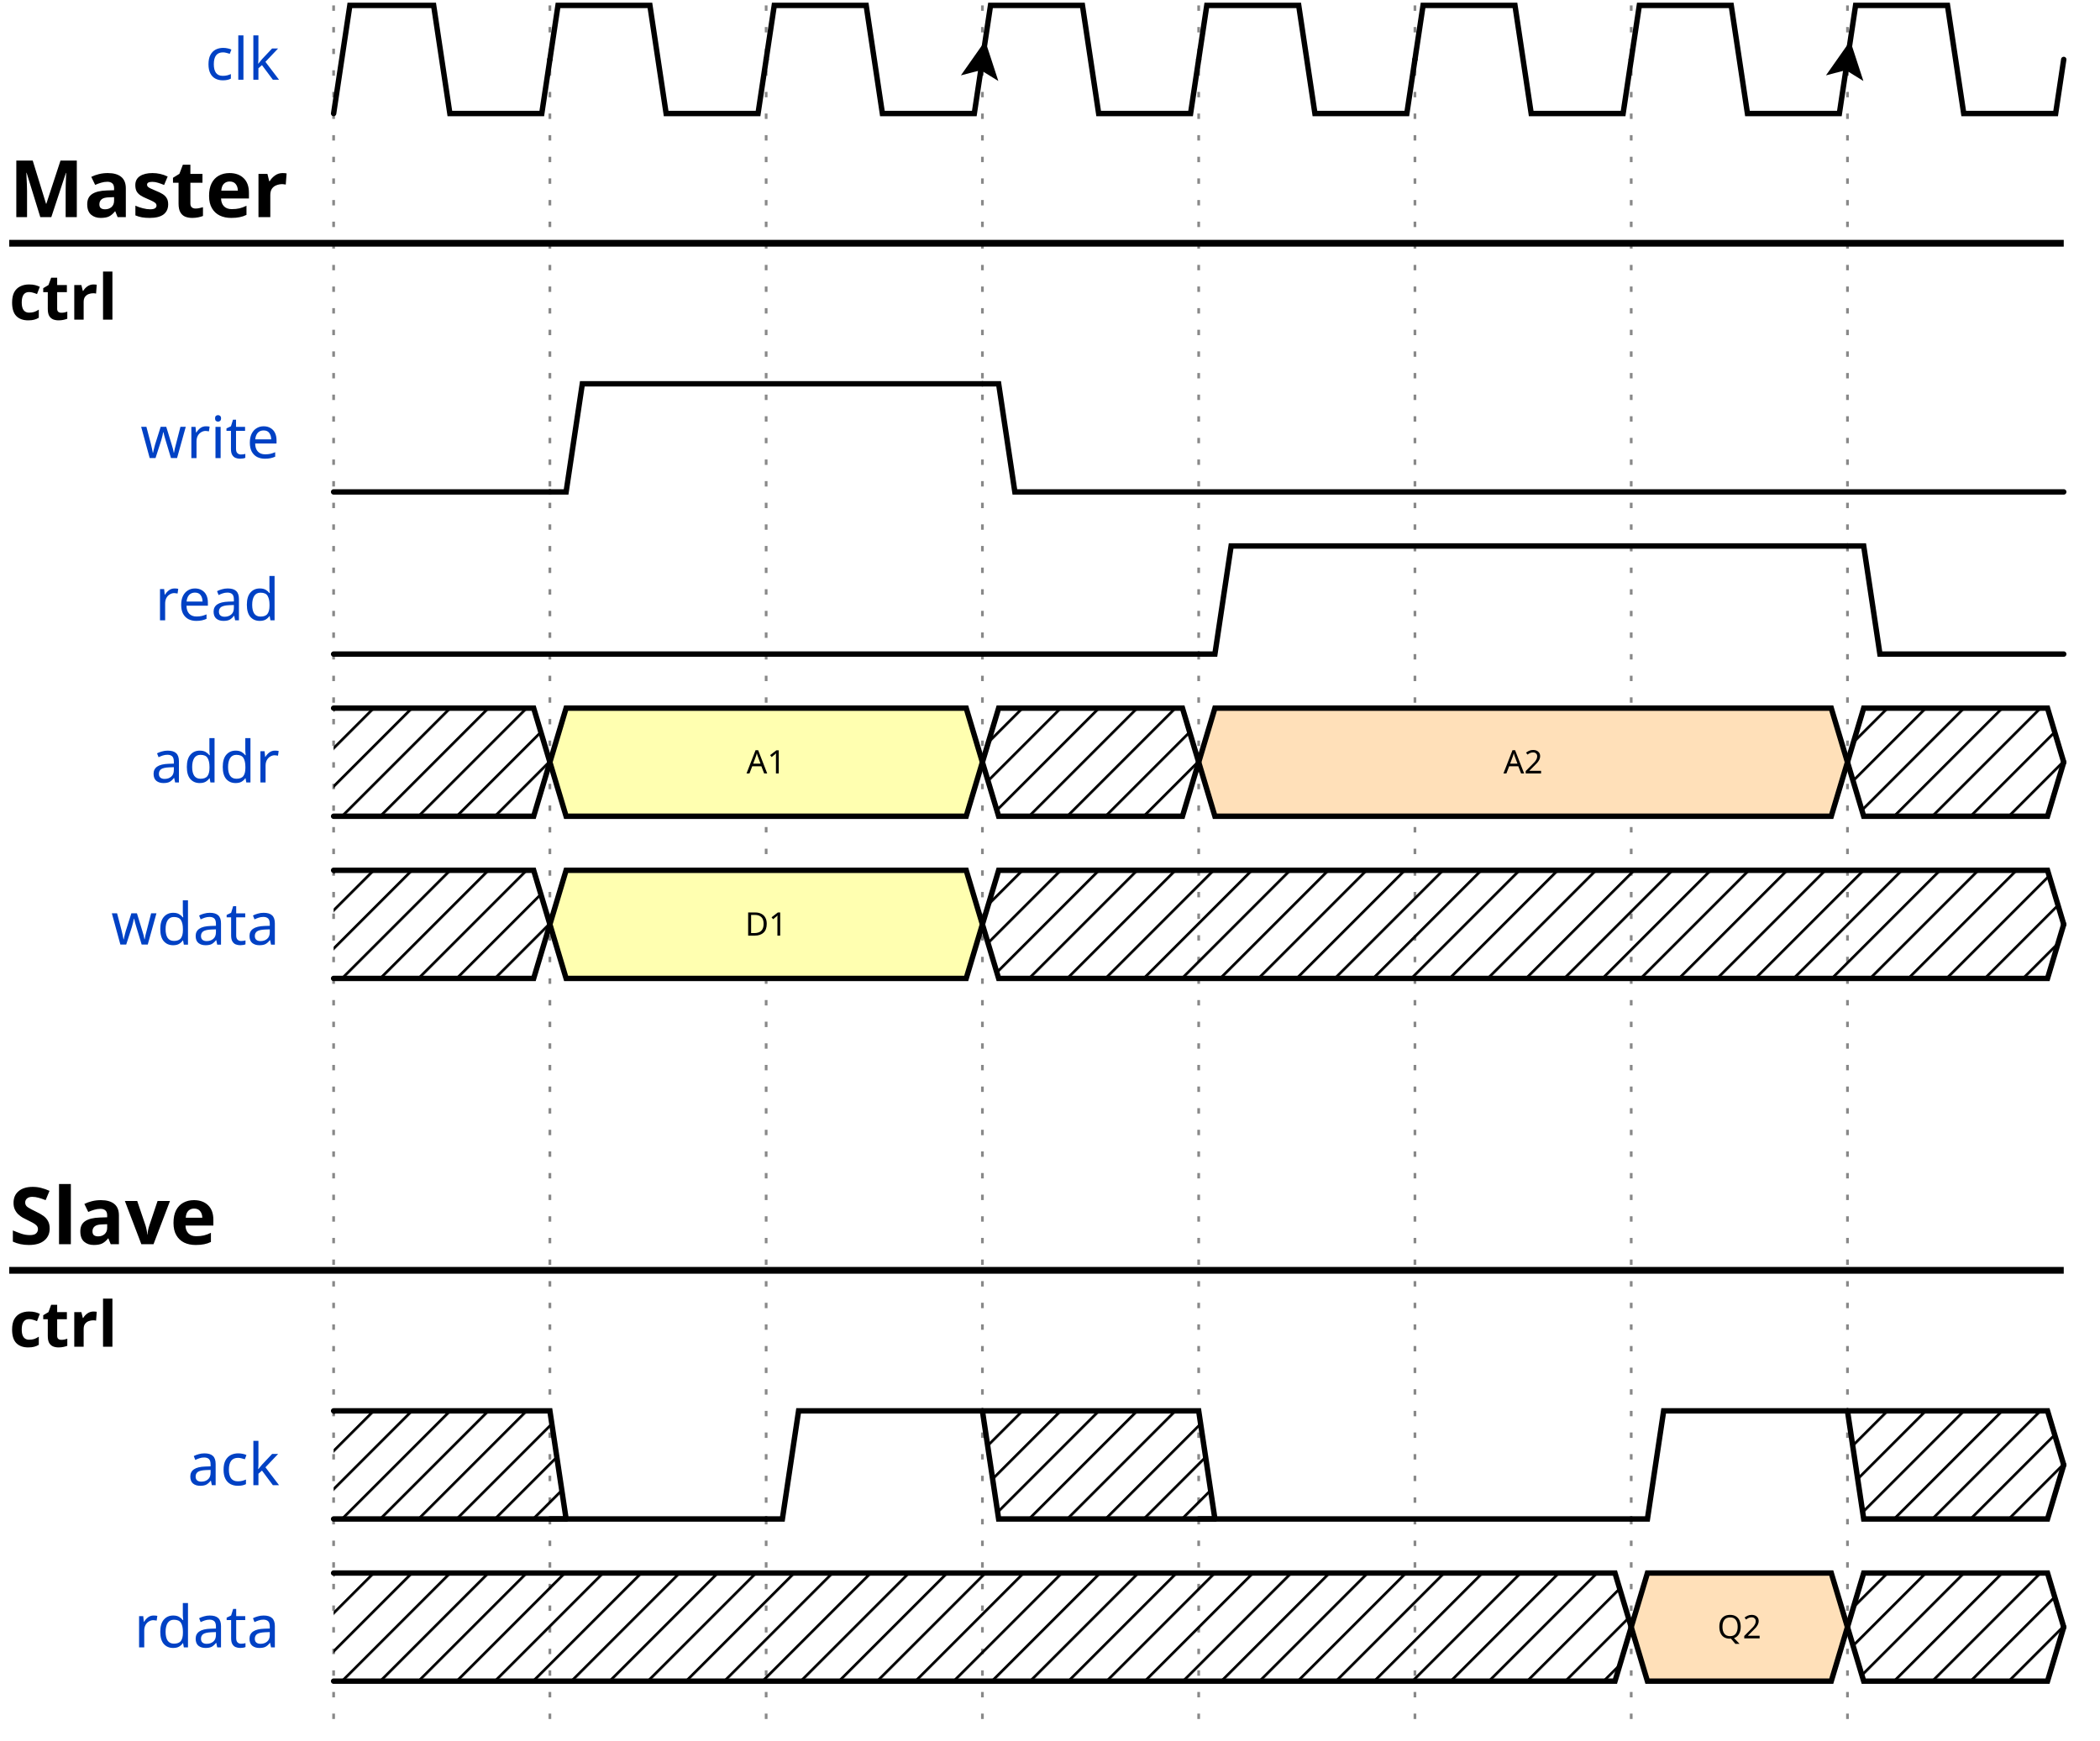
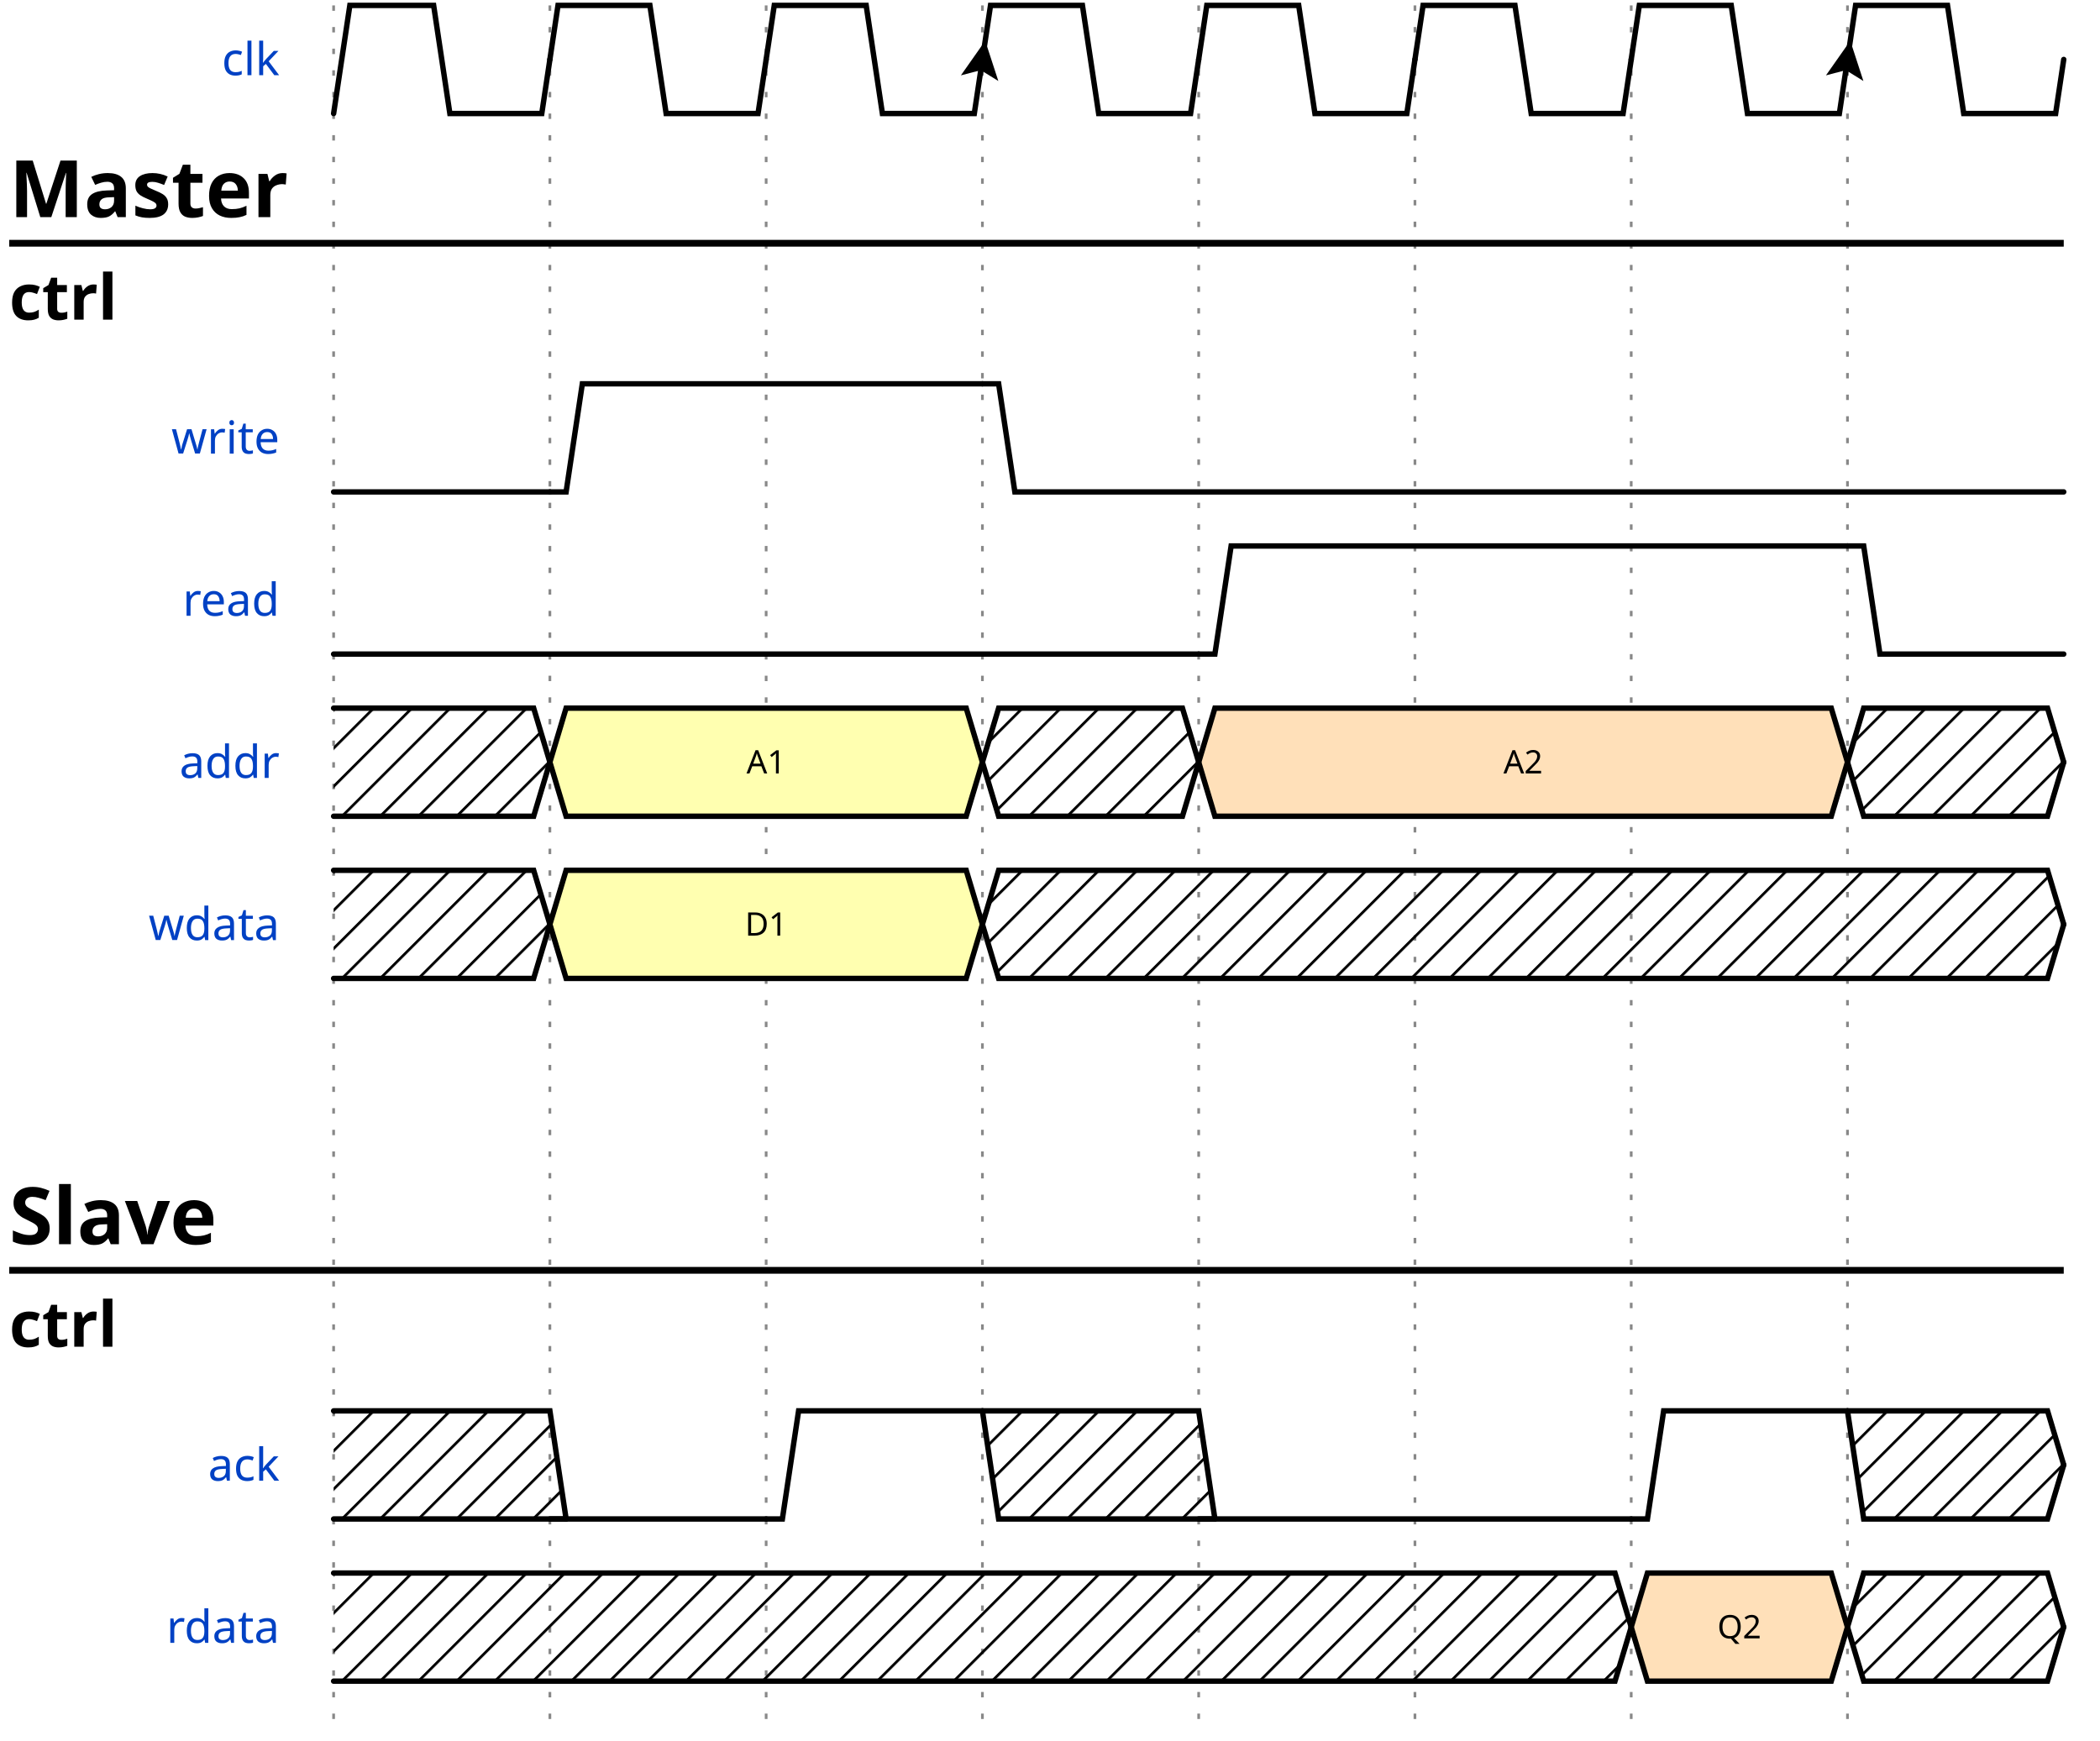
<svg xmlns="http://www.w3.org/2000/svg" width="386" height="320.0" viewBox="-1 -1 387 322.0">
  <style>
- .title {fill: rgba(0, 65, 196, 255);font-weight: 500;font-size: 0.900em;font-family: fira mono;text-align: right;text-anchor: end;dominant-baseline: middle;alignment-baseline: central;}
+ .title {fill: rgba(0, 65, 196, 255);font-weight: 500;font-size: 0.700em;font-family: fira mono;text-align: right;text-anchor: end;dominant-baseline: middle;alignment-baseline: central;}
.text {fill: rgba(0, 0, 0, 255);font-size: 0.900em;font-style: normal;font-variant: normal;font-weight: 500;font-stretch: normal;text-align: center;font-family: fira mono;}
.attr {fill: rgba(0, 0, 0, 255);font-size: 9.000px;font-style: normal;font-variant: normal;font-weight: 200;font-stretch: normal;text-align: center;font-family: fira mono;text-anchor: middle;dominant-baseline: middle;alignment-baseline: central;}
.path {fill: none;stroke: rgba(0, 0, 0, 255);stroke-width: 1;stroke-linecap: round;stroke-linejoin: miter;stroke-miterlimit: 4;stroke-dasharray: none;}
.stripe {fill: none;stroke: rgba(0, 0, 0, 255);stroke-width: 0.5;stroke-linecap: round;stroke-linejoin: miter;stroke-miterlimit: 4;stroke-dasharray: none;}
.data {fill: rgba(0, 0, 0, 255);font-size: 0.500em;font-style: normal;font-variant: normal;font-weight: 500;font-stretch: normal;text-align: center;font-family: fira mono;text-anchor: middle;dominant-baseline: middle;alignment-baseline: central;}
.arrow {fill: rgba(0, 0, 0, 255);stroke: none;}
.hide {fill: rgba(255, 255, 255, 255);stroke: rgba(255, 255, 255, 255);stroke-width: 2;}
.hash {fill: url(#diagonalHatch);}
.s2-polygon {fill: rgba(0, 0, 0, 0);stroke: none;}
.s3-polygon {fill: rgba(255, 255, 176, 255);stroke: none;}
.s4-polygon {fill: rgba(255, 224, 185, 255);stroke: none;}
.s5-polygon {fill: rgba(185, 224, 255, 255);stroke: none;}
.tick {stroke: rgba(136, 136, 136, 255);stroke-width: 0.5;stroke-dasharray: 1, 3;}
.edge {fill: none;stroke: rgba(0, 0, 255, 255);stroke-width: 1;}
.edge-arrow {fill: rgba(0, 0, 255, 255);stroke: none;overflow: visible;}
.edge-text {font-family: fira mono;font-size: 0.625em;fill: rgba(0, 0, 0, 255);filter: #solid;transform: translate(0, 2.5px);text-anchor: middle;}
.edge-background {fill: rgba(255, 255, 255, 255);stroke: rgba(255, 255, 255, 255);stroke-width: 2;}
.border {stroke-width: 1.25;stroke: rgba(0, 0, 0, 255);}
.h1 {fill: rgba(0, 0, 0, 255);font-size: 18.310px;font-weight: bold;font-family: fira mono;text-align: left;dominant-baseline: middle;}
.h2 {fill: rgba(0, 0, 0, 255);font-size: 14.650px;font-weight: bold;font-family: fira mono;text-align: left;dominant-baseline: middle;}
.h3 {fill: rgba(0, 0, 0, 255);font-size: 11.720px;font-weight: bold;font-family: fira mono;text-align: left;dominant-baseline: middle;}
.h4 {fill: rgba(0, 0, 0, 255);font-size: 9.380px;font-weight: bold;font-family: fira mono;text-align: left;dominant-baseline: middle;}
.h5 {fill: rgba(0, 0, 0, 255);font-size: 7.500px;font-weight: bold;font-family: fira mono;text-align: left;dominant-baseline: middle;}
.h6 {fill: rgba(0, 0, 0, 255);font-size: 6.000px;font-weight: bold;font-family: fira mono;text-align: left;dominant-baseline: middle;}</style>
  <defs>
    <pattern id="diagonalHatch" width="5" height="5" patternTransform="rotate(45 0 0)" patternUnits="userSpaceOnUse">
      <line x1="0" y1="0" x2="0" y2="5" style="stroke:black; stroke-width:1" />
    </pattern>
    <marker id="arrow" viewBox="0 0 10 10" refX="10" refY="5" markerWidth="7" markerHeight="7" markerUnits="userSpaceOnUse" orient="auto-start-reverse" style="fill:#00F;">
      <path d="M 0 0 L 10 5 L 0 10 z" />
    </marker>
    <filter x="0" y="0" width="1" height="1" id="solid">
      <feFlood flood-color="white" />
      <feComposite in="SourceGraphic" />
    </filter>
  </defs>
  <g id="a">
    <g id="ticks_11" transform="translate(60, 0)">
      <path d="M0,0 L0,320.0" class="tick" style="fill: none;" />
      <path d="M40,0 L40,320.0" class="tick" style="fill: none;" />
      <path d="M80,0 L80,320.0" class="tick" style="fill: none;" />
      <path d="M120,0 L120,320.0" class="tick" style="fill: none;" />
      <path d="M160,0 L160,320.0" class="tick" style="fill: none;" />
      <path d="M200,0 L200,320.0" class="tick" style="fill: none;" />
      <path d="M240,0 L240,320.0" class="tick" style="fill: none;" />
      <path d="M280,0 L280,320.0" class="tick" style="fill: none;" />
    </g>
    <g id="clk" transform="translate(60, 0)">
-       <text x="-10" y="10.0" class="title" style="stroke: none;">clk</text>
+       <text x="-10" y="10" class="title" style="stroke: none;">clk</text>
      <g data-symbol="BRICKS.pclk" transform="translate(0, 0)" class="s2">
        <path d="M0,20 L3.0,0 L18.5,0 L21.5,20 L38.5,20 L40,10.0" class="path" style="fill: none;" />
      </g>
      <g data-symbol="BRICKS.pclk" transform="translate(40, 0)" class="s2">
        <path d="M0,10.0 L1.5,0 L18.5,0 L21.5,20 L38.5,20 L40,10.0" class="path" style="fill: none;" />
      </g>
      <g data-symbol="BRICKS.pclk" transform="translate(80, 0)" class="s2">
        <path d="M0,10.0 L1.5,0 L18.5,0 L21.5,20 L38.5,20 L40,10.0" class="path" style="fill: none;" />
      </g>
      <g data-symbol="BRICKS.Pclk" transform="translate(120, 0)" class="s2">
        <path d="M0,10.0 L1.5,0 L18.5,0 L21.5,20 L38.5,20 L40,10.0" class="path" style="fill: none;" />
        <path d="M-3.5 -3.5 L0 3.5 L3.5 -3.5 L0 -2 L-3.5 -3.5" transform="translate(0.0, 10.0) rotate(-171.4692, 0, 0)" class="arrow" style="" />
      </g>
      <g data-symbol="BRICKS.pclk" transform="translate(160, 0)" class="s2">
        <path d="M0,10.0 L1.5,0 L18.5,0 L21.5,20 L38.5,20 L40,10.0" class="path" style="fill: none;" />
      </g>
      <g data-symbol="BRICKS.pclk" transform="translate(200, 0)" class="s2">
        <path d="M0,10.0 L1.5,0 L18.5,0 L21.5,20 L38.5,20 L40,10.0" class="path" style="fill: none;" />
      </g>
      <g data-symbol="BRICKS.pclk" transform="translate(240, 0)" class="s2">
        <path d="M0,10.0 L1.5,0 L18.5,0 L21.5,20 L38.5,20 L40,10.0" class="path" style="fill: none;" />
      </g>
      <g data-symbol="BRICKS.Pclk" transform="translate(280, 0)" class="s2">
        <path d="M0,10.0 L1.5,0 L18.5,0 L21.5,20 L38.5,20 L40,10.0" class="path" style="fill: none;" />
        <path d="M-3.5 -3.5 L0 3.5 L3.5 -3.5 L0 -2 L-3.5 -3.5" transform="translate(0.0, 10.0) rotate(-171.4692, 0, 0)" class="arrow" style="" />
      </g>
    </g>
    <g id="Master" transform="translate(0, 30.0)">
      <text x="0" y="4" class="h2" style="stroke: none;">Master</text>
      <path d="M0,14 L380,14" class="border ctx-y" style="fill: none;" />
      <g id="ctrl" transform="translate(0, 20)">
        <text x="0" y="4" class="h3" style="stroke: none;">ctrl</text>
        <g id="write" transform="translate(60, 20)">
-           <text x="-10" y="10.0" class="title" style="stroke: none;">write</text>
+           <text x="-10" y="10" class="title" style="stroke: none;">write</text>
          <g data-symbol="BRICKS.zero" transform="translate(0, 0)" class="s2">
            <path d="M0,20 L3,20 L6,20 L40,20" class="path" style="fill: none;" />
          </g>
          <g data-symbol="BRICKS.one" transform="translate(40, 0)" class="s2">
            <path d="M0,20 L3,20 L6,0 L80,0" class="path" style="fill: none;" />
          </g>
          <g data-symbol="BRICKS.zero" transform="translate(120, 0)" class="s2">
            <path d="M0,0 L3,0 L6,20 L200,20" class="path" style="fill: none;" />
          </g>
        </g>
        <g id="read" transform="translate(60, 50.0)">
-           <text x="-10" y="10.0" class="title" style="stroke: none;">read</text>
+           <text x="-10" y="10" class="title" style="stroke: none;">read</text>
          <g data-symbol="BRICKS.zero" transform="translate(0, 0)" class="s2">
            <path d="M0,20 L3,20 L6,20 L160,20" class="path" style="fill: none;" />
          </g>
          <g data-symbol="BRICKS.one" transform="translate(160, 0)" class="s2">
            <path d="M0,20 L3,20 L6,0 L120,0" class="path" style="fill: none;" />
          </g>
          <g data-symbol="BRICKS.zero" transform="translate(280, 0)" class="s2">
            <path d="M0,0 L3,0 L6,20 L40,20" class="path" style="fill: none;" />
          </g>
        </g>
      </g>
      <g id="edge" transform="translate(60, 40)">
</g>
      <g id="addr" transform="translate(60, 100.0)">
-         <text x="-10" y="10.0" class="title" style="stroke: none;">addr</text>
+         <text x="-10" y="10" class="title" style="stroke: none;">addr</text>
        <g data-symbol="BRICKS.x" transform="translate(0, 0)" class="s2">
          <polygon points="0,0 3,0 37,0 40,10.0 37,20 3,20 0,20 " class="hash" style="" />
          <path d="M0,0 L3,0 L37,0 L40,10.0" class="path" style="fill: none;" />
          <path d="M0,20 L3,20 L37,20 L40,10.0" class="path" style="fill: none;" />
        </g>
        <g data-symbol="BRICKS.data" transform="translate(40, 0)" class="s2">
          <polygon points="0,10.0 3,0 77,0 80,10.0 77,20 3,20 0,10.0 " class="s3-polygon" style="" />
          <path d="M0,10.0 L3,0 L77,0 L80,10.0" class="path" style="fill: none;" />
          <path d="M0,10.0 L3,20 L77,20 L80,10.0" class="path" style="fill: none;" />
-           <text x="40.0" y="10.0" class="data" style="stroke: none;">A1</text>
+           <text x="40" y="10" class="data" style="stroke: none;">A1</text>
        </g>
        <g data-symbol="BRICKS.x" transform="translate(120, 0)" class="s2">
          <polygon points="0,10.0 3,0 37,0 40,10.0 37,20 3,20 0,10.0 " class="hash" style="" />
          <path d="M0,10.0 L3,0 L37,0 L40,10.0" class="path" style="fill: none;" />
          <path d="M0,10.0 L3,20 L37,20 L40,10.0" class="path" style="fill: none;" />
        </g>
        <g data-symbol="BRICKS.data" transform="translate(160, 0)" class="s2">
          <polygon points="0,10.0 3,0 117,0 120,10.0 117,20 3,20 0,10.0 " class="s4-polygon" style="" />
          <path d="M0,10.0 L3,0 L117,0 L120,10.0" class="path" style="fill: none;" />
          <path d="M0,10.0 L3,20 L117,20 L120,10.0" class="path" style="fill: none;" />
-           <text x="60.0" y="10.0" class="data" style="stroke: none;">A2</text>
+           <text x="60" y="10" class="data" style="stroke: none;">A2</text>
        </g>
        <g data-symbol="BRICKS.x" transform="translate(280, 0)" class="s2">
          <polygon points="0,10.0 3,0 37,0 40,10.0 37,20 3,20 0,10.0 " class="hash" style="" />
          <path d="M0,10.0 L3,0 L37,0 L40,10.0" class="path" style="fill: none;" />
          <path d="M0,10.0 L3,20 L37,20 L40,10.0" class="path" style="fill: none;" />
        </g>
      </g>
      <g id="wdata" transform="translate(60, 130.0)">
-         <text x="-10" y="10.0" class="title" style="stroke: none;">wdata</text>
+         <text x="-10" y="10" class="title" style="stroke: none;">wdata</text>
        <g data-symbol="BRICKS.x" transform="translate(0, 0)" class="s2">
          <polygon points="0,0 3,0 37,0 40,10.0 37,20 3,20 0,20 " class="hash" style="" />
          <path d="M0,0 L3,0 L37,0 L40,10.0" class="path" style="fill: none;" />
          <path d="M0,20 L3,20 L37,20 L40,10.0" class="path" style="fill: none;" />
        </g>
        <g data-symbol="BRICKS.data" transform="translate(40, 0)" class="s2">
          <polygon points="0,10.0 3,0 77,0 80,10.0 77,20 3,20 0,10.0 " class="s3-polygon" style="" />
          <path d="M0,10.0 L3,0 L77,0 L80,10.0" class="path" style="fill: none;" />
          <path d="M0,10.0 L3,20 L77,20 L80,10.0" class="path" style="fill: none;" />
-           <text x="40.0" y="10.0" class="data" style="stroke: none;">D1</text>
+           <text x="40" y="10" class="data" style="stroke: none;">D1</text>
        </g>
        <g data-symbol="BRICKS.x" transform="translate(120, 0)" class="s2">
          <polygon points="0,10.0 3,0 197,0 200,10.0 197,20 3,20 0,10.0 " class="hash" style="" />
          <path d="M0,10.0 L3,0 L197,0 L200,10.0" class="path" style="fill: none;" />
          <path d="M0,10.0 L3,20 L197,20 L200,10.0" class="path" style="fill: none;" />
        </g>
      </g>
    </g>
    <g id="edge" transform="translate(60, 20)">
</g>
    <g id="Slave" transform="translate(0, 220.0)">
      <text x="0" y="4" class="h2" style="stroke: none;">Slave</text>
      <path d="M0,14 L380,14" class="border ctx-y" style="fill: none;" />
      <g id="ctrl" transform="translate(0, 20)">
        <text x="0" y="4" class="h3" style="stroke: none;">ctrl</text>
        <g id="ack" transform="translate(60, 20)">
-           <text x="-10" y="10.0" class="title" style="stroke: none;">ack</text>
+           <text x="-10" y="10" class="title" style="stroke: none;">ack</text>
          <g data-symbol="BRICKS.x" transform="translate(0, 0)" class="s2">
            <polygon points="0,0 3,0 40,0 43,20 40,20 37,20 3,20 0,20 " class="hash" style="" />
            <path d="M0,0 L3,0 L37,0 L40,0 L43,20" class="path" style="fill: none;" />
            <path d="M0,20 L3,20 L37,20 L40,20 L43,20" class="path" style="fill: none;" />
          </g>
          <g data-symbol="BRICKS.zero" transform="translate(40, 0)" class="s2">
            <path d="M0,20 L3,20 L6,20 L40,20" class="path" style="fill: none;" />
          </g>
          <g data-symbol="BRICKS.one" transform="translate(80, 0)" class="s2">
            <path d="M0,20 L3,20 L6,0 L40,0" class="path" style="fill: none;" />
          </g>
          <g data-symbol="BRICKS.x" transform="translate(120, 0)" class="s2">
            <polygon points="0,0 3,0 40,0 43,20 40,20 37,20 3,20 0,0 " class="hash" style="" />
            <path d="M0,0 L3,0 L37,0 L40,0 L43,20" class="path" style="fill: none;" />
            <path d="M0,0 L3,20 L37,20 L40,20 L43,20" class="path" style="fill: none;" />
          </g>
          <g data-symbol="BRICKS.zero" transform="translate(160, 0)" class="s2">
            <path d="M0,20 L3,20 L6,20 L80,20" class="path" style="fill: none;" />
          </g>
          <g data-symbol="BRICKS.one" transform="translate(240, 0)" class="s2">
            <path d="M0,20 L3,20 L6,0 L40,0" class="path" style="fill: none;" />
          </g>
          <g data-symbol="BRICKS.x" transform="translate(280, 0)" class="s2">
            <polygon points="0,0 3,0 37,0 40,10.0 37,20 3,20 0,0 " class="hash" style="" />
            <path d="M0,0 L3,0 L37,0 L40,10.0" class="path" style="fill: none;" />
            <path d="M0,0 L3,20 L37,20 L40,10.0" class="path" style="fill: none;" />
          </g>
        </g>
      </g>
      <g id="edge" transform="translate(60, 40)">
</g>
      <g id="rdata" transform="translate(60, 70.0)">
-         <text x="-10" y="10.0" class="title" style="stroke: none;">rdata</text>
+         <text x="-10" y="10" class="title" style="stroke: none;">rdata</text>
        <g data-symbol="BRICKS.x" transform="translate(0, 0)" class="s2">
          <polygon points="0,0 3,0 237,0 240,10.0 237,20 3,20 0,20 " class="hash" style="" />
          <path d="M0,0 L3,0 L237,0 L240,10.0" class="path" style="fill: none;" />
          <path d="M0,20 L3,20 L237,20 L240,10.0" class="path" style="fill: none;" />
        </g>
        <g data-symbol="BRICKS.data" transform="translate(240, 0)" class="s2">
          <polygon points="0,10.0 3,0 37,0 40,10.0 37,20 3,20 0,10.0 " class="s4-polygon" style="" />
          <path d="M0,10.0 L3,0 L37,0 L40,10.0" class="path" style="fill: none;" />
          <path d="M0,10.0 L3,20 L37,20 L40,10.0" class="path" style="fill: none;" />
-           <text x="20.0" y="10.0" class="data" style="stroke: none;">Q2</text>
+           <text x="20" y="10" class="data" style="stroke: none;">Q2</text>
        </g>
        <g data-symbol="BRICKS.x" transform="translate(280, 0)" class="s2">
          <polygon points="0,10.0 3,0 37,0 40,10.0 37,20 3,20 0,10.0 " class="hash" style="" />
          <path d="M0,10.0 L3,0 L37,0 L40,10.0" class="path" style="fill: none;" />
          <path d="M0,10.0 L3,20 L37,20 L40,10.0" class="path" style="fill: none;" />
        </g>
      </g>
    </g>
    <g id="edge" transform="translate(60, 20)">
</g>
  </g>
  <g id="edge" transform="translate(60, 0)">
</g>
</svg>
